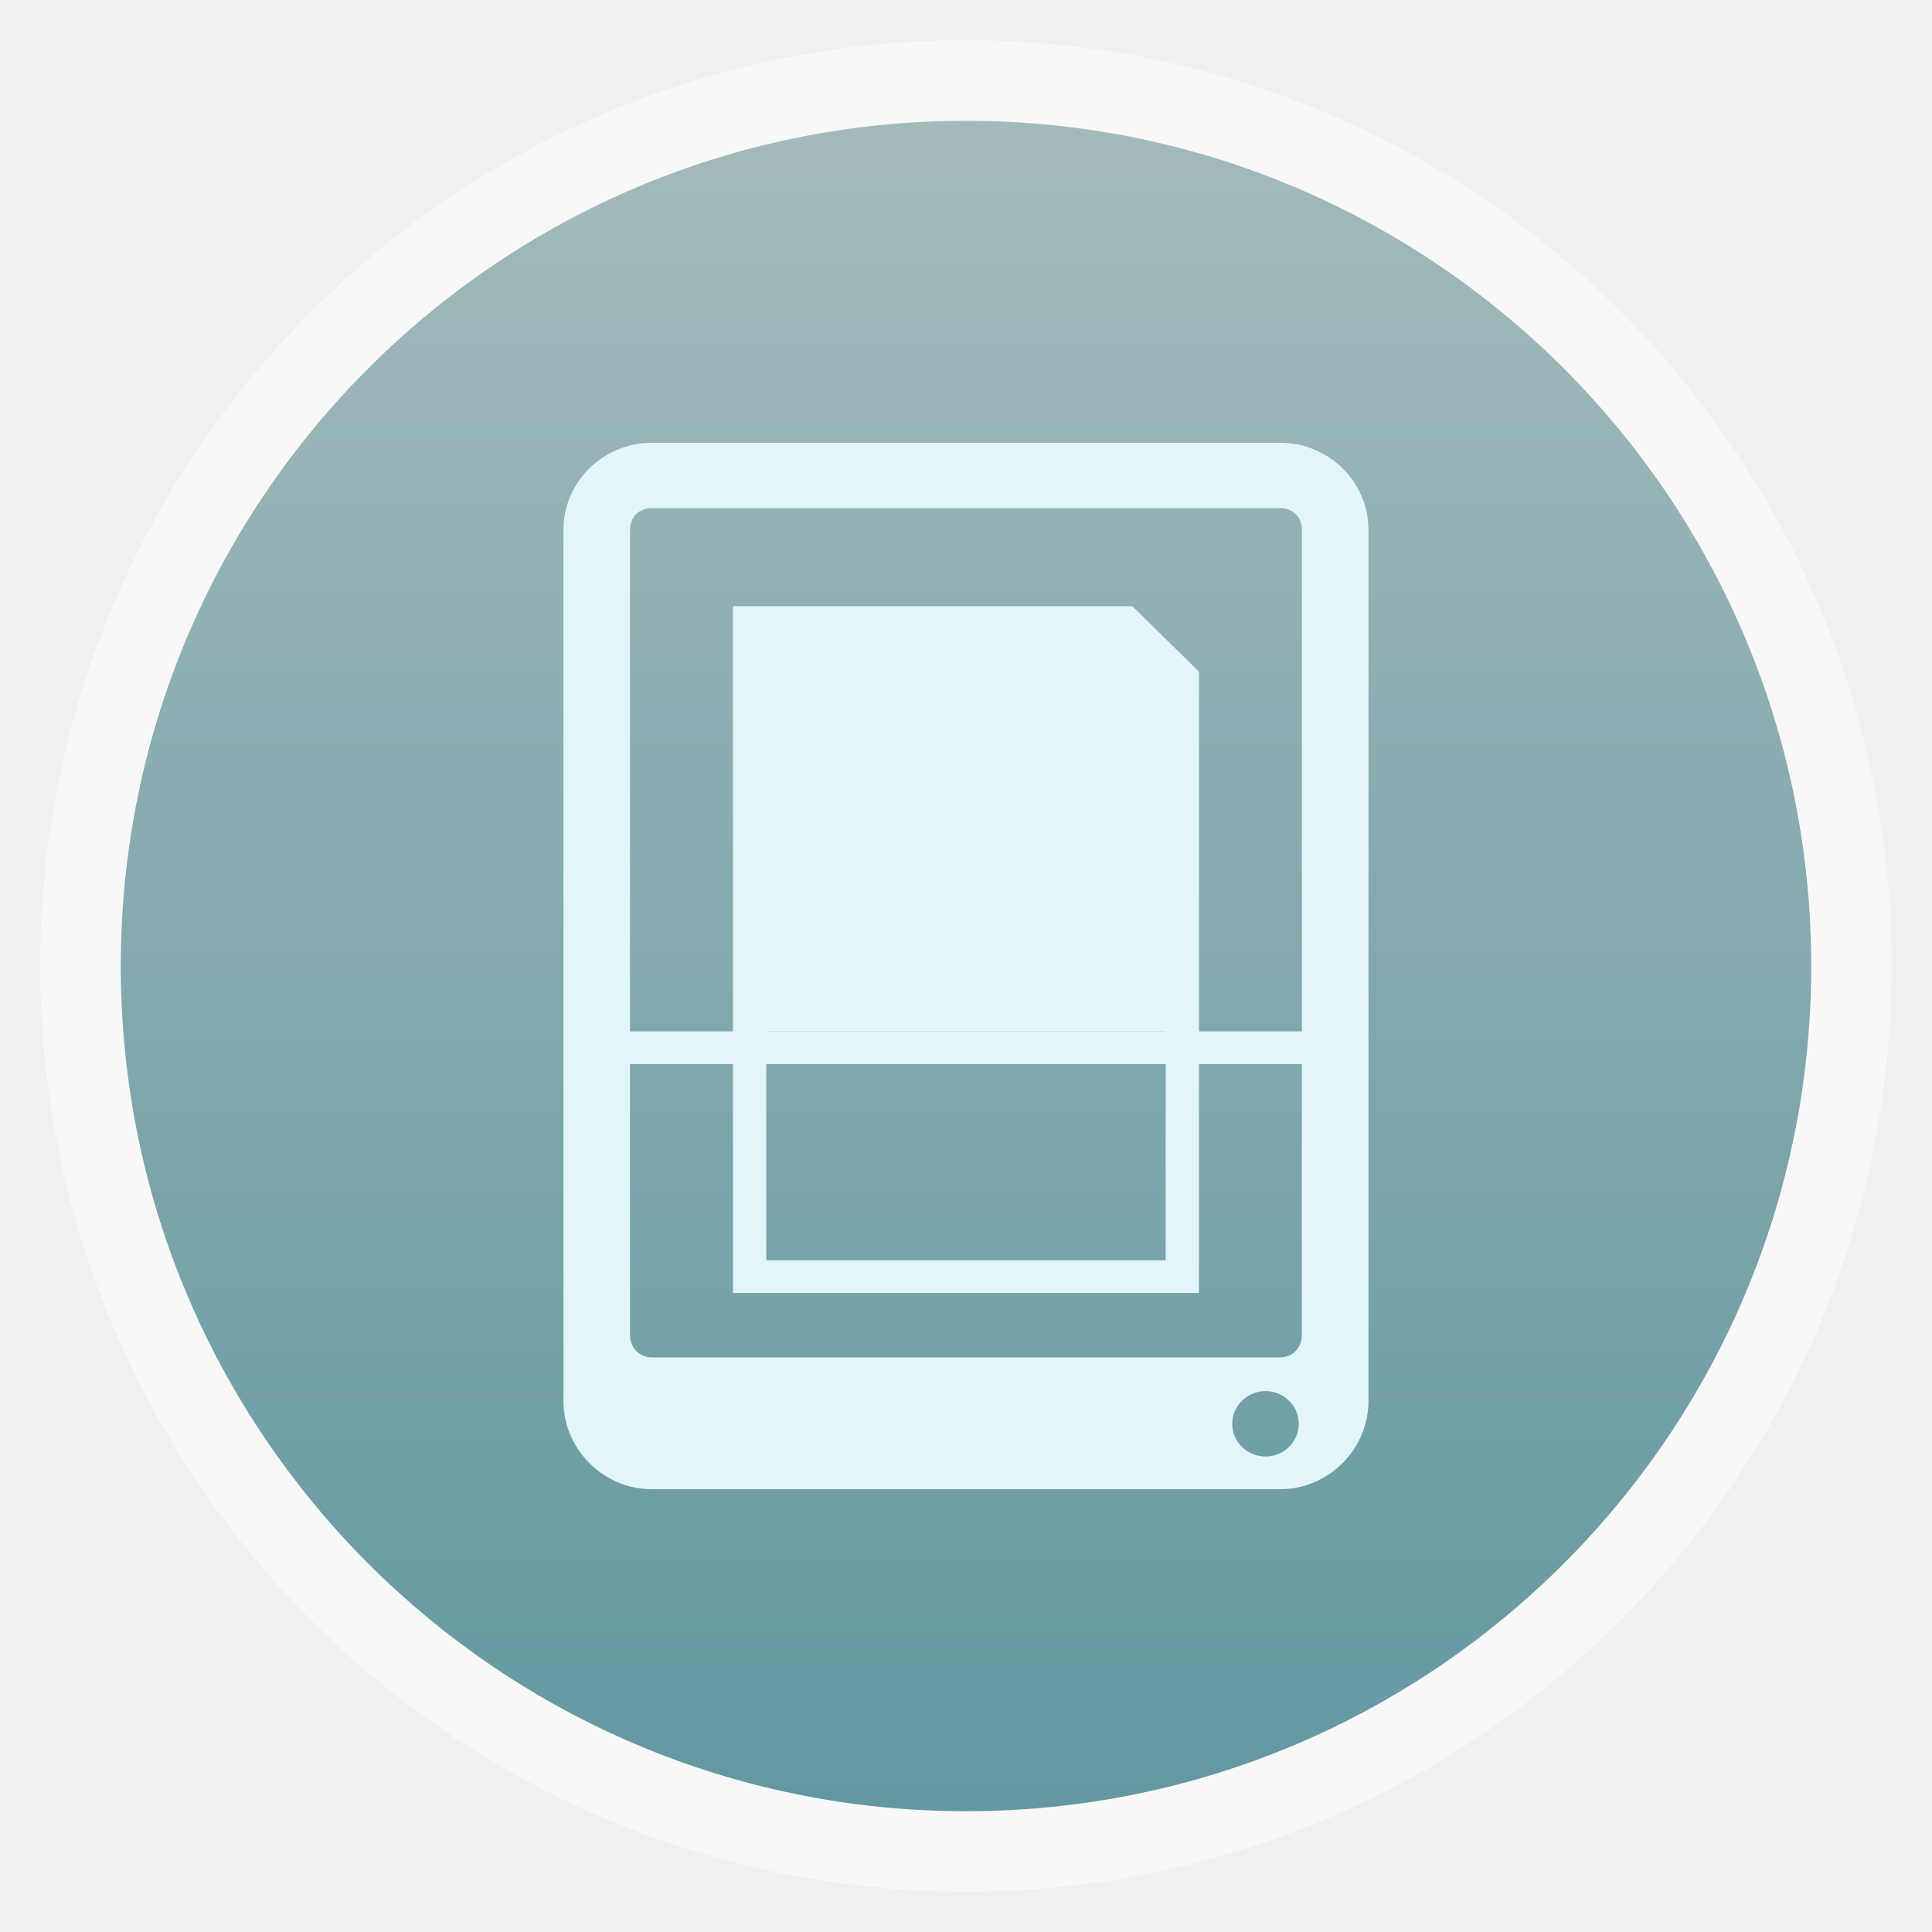
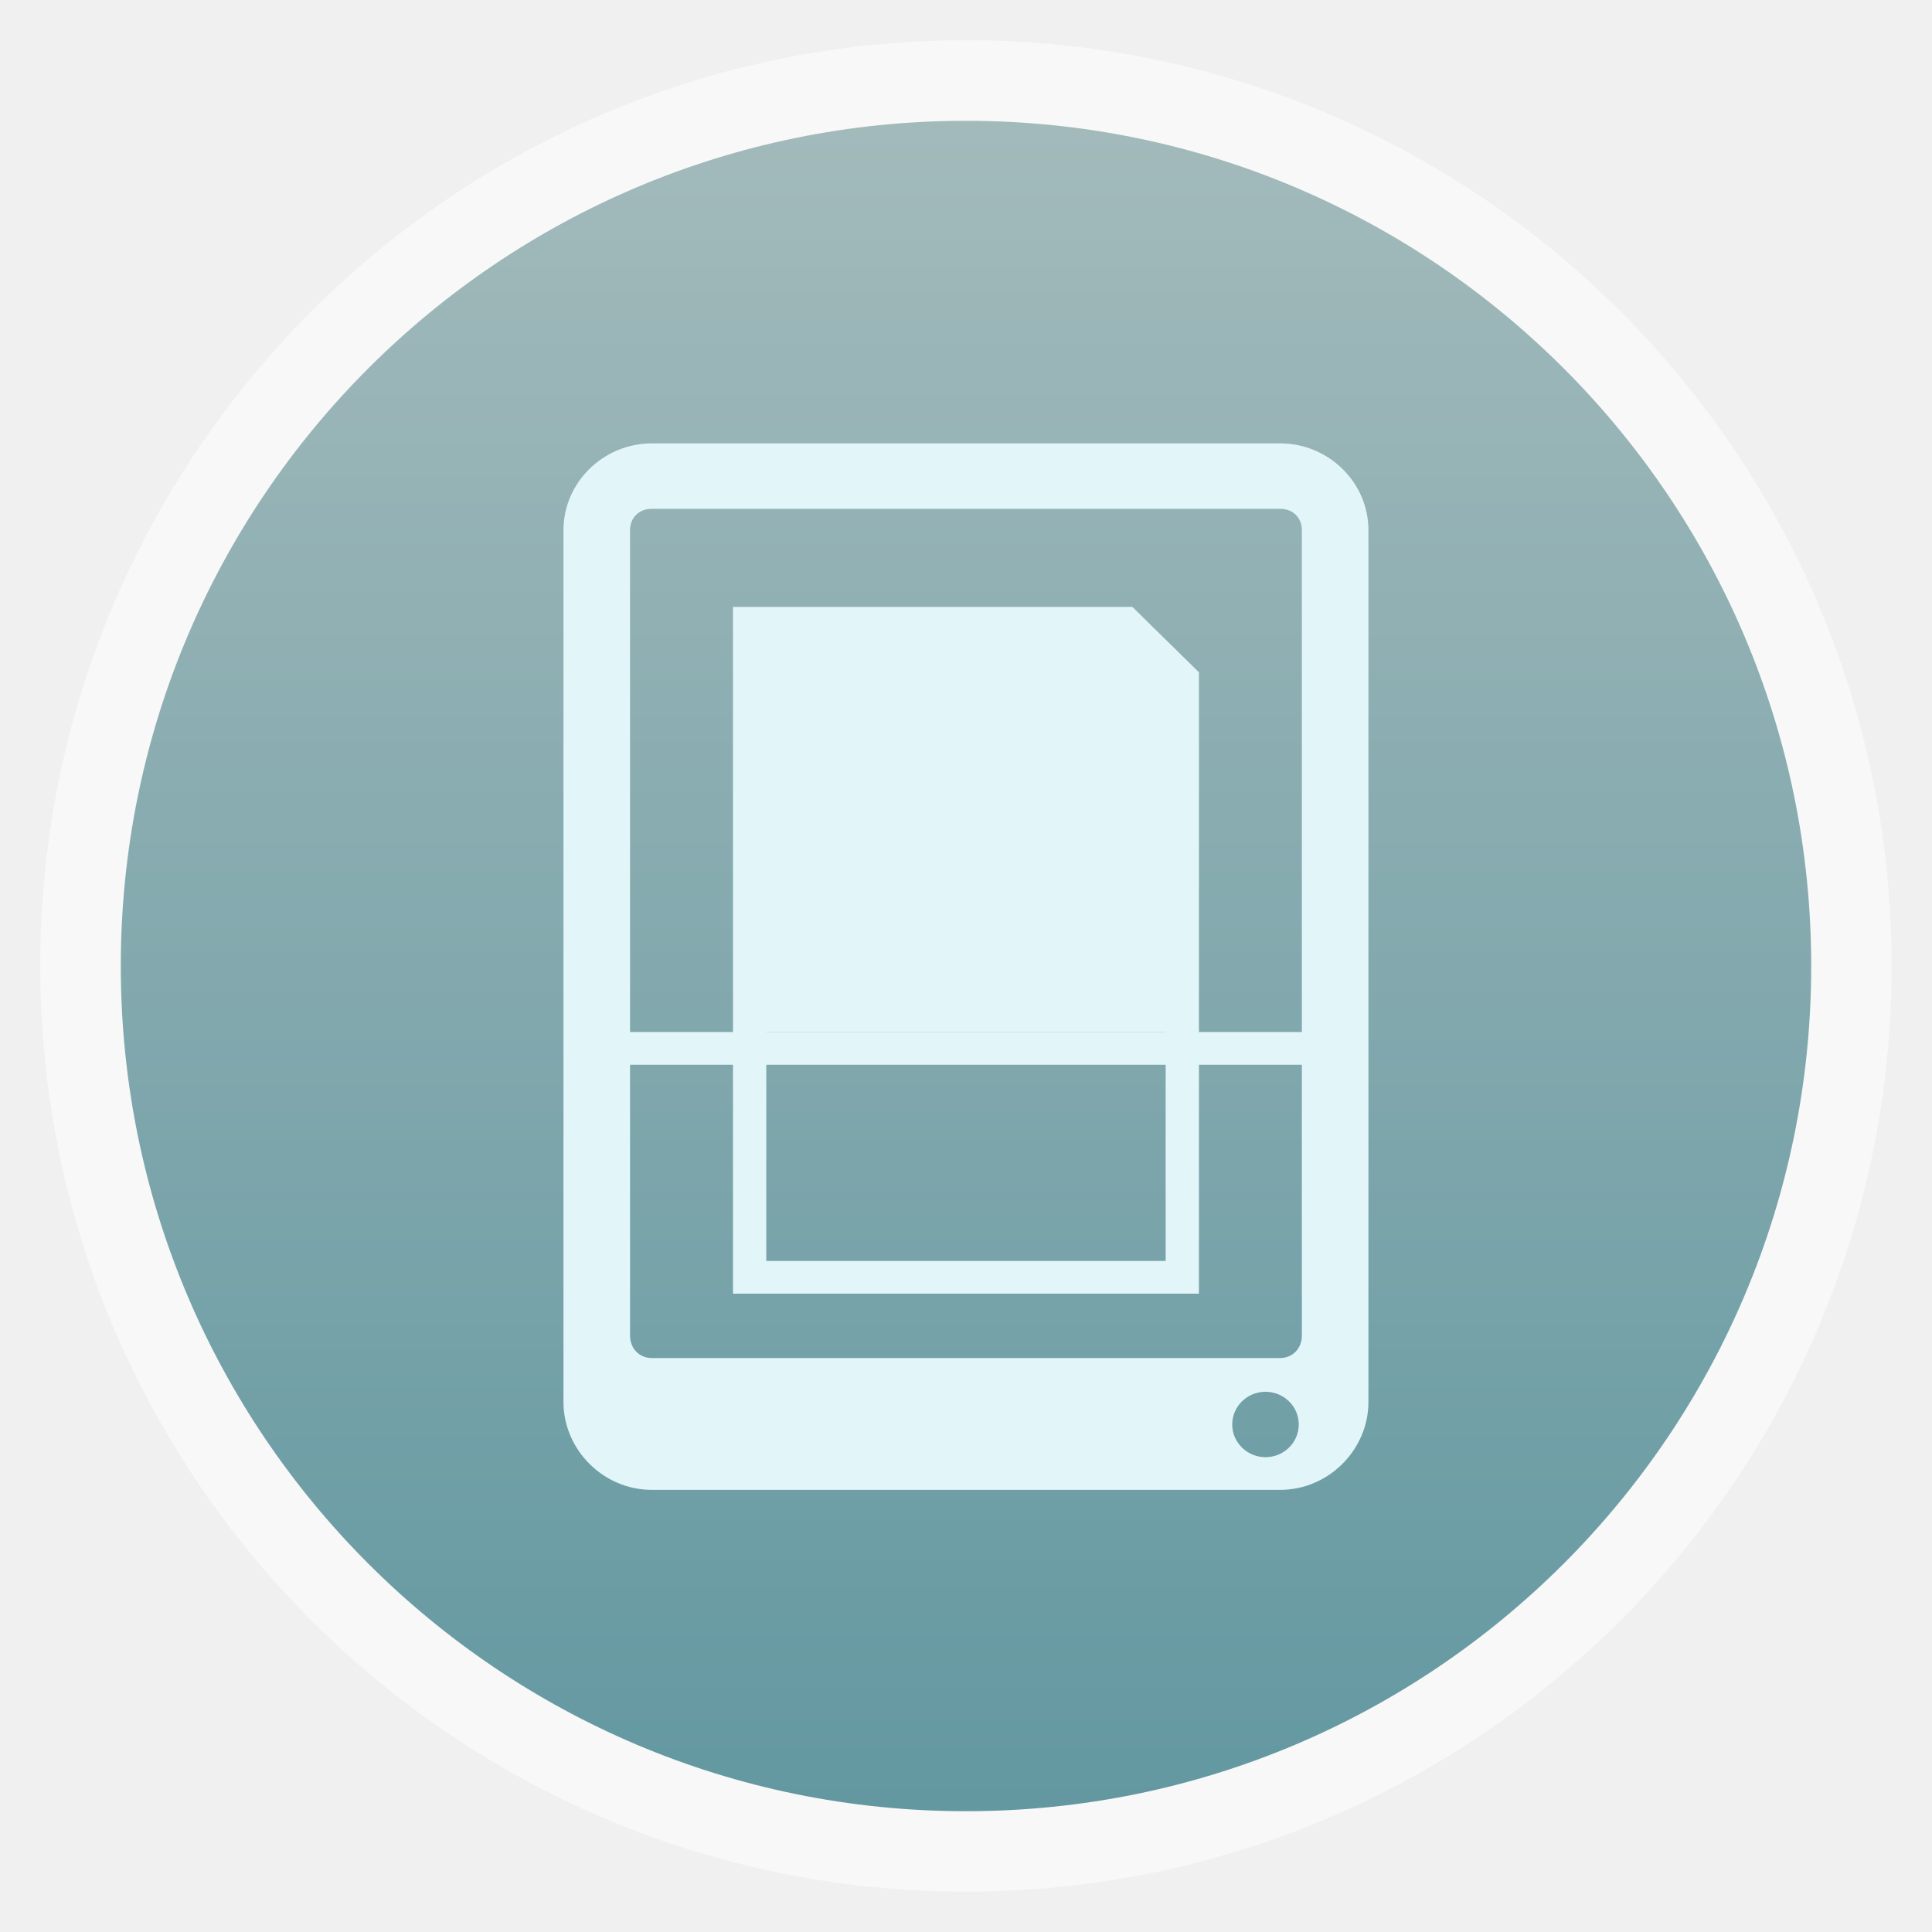
- <svg xmlns="http://www.w3.org/2000/svg" xmlns:xlink="http://www.w3.org/1999/xlink" width="48" viewBox="0 0 13.547 13.547" height="48" id="svg2" version="1.1">
-   <defs id="defs4">
+ <svg xmlns="http://www.w3.org/2000/svg" xmlns:xlink="http://www.w3.org/1999/xlink" width="48" viewBox="0 0 13.547 13.547" height="48">
+   <defs>
    <linearGradient id="linearGradient3791">
-       <stop offset="0" style="stop-color:#6398a1;stop-opacity:1;" id="stop7" />
-       <stop offset="1" style="stop-color:#a3babb;stop-opacity:1;" id="stop9" />
+       <stop offset="0" style="stop-color:#6398a1" />
+       <stop offset="1" style="stop-color:#a3babb" />
    </linearGradient>
-     <linearGradient gradientTransform="translate(-13.547,-13.547)" xlink:href="#linearGradient3791" id="linearGradient3797" x1=".847" x2="12.7" gradientUnits="userSpaceOnUse" />
-     <linearGradient xlink:href="#linearGradient3791" id="linearGradient3012" gradientUnits="userSpaceOnUse" gradientTransform="matrix(1.000028,0,0,1.000028,-13.54702,-13.54702)" x1=".847" x2="12.7" />
+     <linearGradient gradientTransform="matrix(1.00003 0 0 1.00003 -13.54702 -13.54702)" xlink:href="#linearGradient3791" id="linearGradient3012" x1=".847" gradientUnits="userSpaceOnUse" x2="12.7" />
  </defs>
-   <rect id="rect14" style="opacity:0.5;fill:#ffffff;fill-rule:evenodd" height="12.982" rx="6.491" y="0.282" x="0.282" width="12.982" />
-   <rect id="rect16" transform="matrix(0,-1,-1,0,0,0)" style="fill:url(#linearGradient3012);fill-rule:evenodd" height="11.853" rx="5.926" y="-12.7" x="-12.7" width="11.853" />
-   <g style="line-height:normal;fill:#e2f6fa;fill-opacity:1" transform="matrix(0.233362,0,0,0.2293056,1.172644,-229.0358)" id="g3021">
-     <path style="color:#000000;fill:#e2f6fa;fill-opacity:1" d="m 14.562,8 c -1.46,0 -2.656,1.196 -2.656,2.656 l 0,26.656 c 0,1.46 1.196,2.688 2.656,2.688 l 18.875,0 c 1.46,0 2.656,-1.227 2.656,-2.688 l 0,-26.656 C 36.094,9.196 34.898,8 33.438,8 l -18.875,0 z m 0,2 18.875,0 c 0.387,0 0.656,0.27 0.656,0.656 l 0,24.625 c 0,0.387 -0.27,0.688 -0.656,0.688 l -18.875,0 c -0.387,0 -0.656,-0.301 -0.656,-0.688 l 0,-24.625 C 13.906,10.27 14.176,10 14.562,10 z M 33,37 c 0.552,0 1,0.448 1,1 0,0.552 -0.448,1 -1,1 -0.552,0 -1,-0.448 -1,-1 0,-0.552 0.448,-1 1,-1 z" transform="translate(0,1004.362)" id="path3023" />
-     <path d="m 13,26 22,0 0,1 -22,0 z" transform="translate(0,1004.362)" id="path3025" style="fill:#e2f6fa;fill-opacity:1" />
-     <path style="color:#000000;fill:#e2f6fa;fill-opacity:1" d="m 17,13 0,0.5 0,20 0,0.5 0.5,0 13,0 0.5,0 0,-0.5 0,-17.5 0,-1 -2,-2 -11.5,0 z m 1,13 12,0 0,7 -12,0 z" transform="translate(0,1004.362)" id="path3027" />
+   <g style="fill-rule:evenodd">
+     <rect width="12.982" x=".282" y=".282" rx="6.491" height="12.982" style="opacity:.5;fill:#fff" />
+     <rect width="11.853" x="-12.7" y="-12.7" rx="5.926" height="11.853" style="fill:url(#linearGradient3012)" transform="matrix(0 -1 -1 0 0 0)" />
+   </g>
+   <g style="fill:#e2f6fa;line-height:normal" transform="matrix(.23336 0 0 .22931 1.17264 -229.0358)">
+     <path style="color:#000" d="m 14.562,8 c -1.46,0 -2.656,1.196 -2.656,2.656 l 0,26.656 c 0,1.46 1.196,2.688 2.656,2.688 l 18.875,0 c 1.46,0 2.656,-1.227 2.656,-2.688 l 0,-26.656 C 36.094,9.196 34.898,8 33.438,8 l -18.875,0 z m 0,2 18.875,0 c 0.387,0 0.656,0.27 0.656,0.656 l 0,24.625 c 0,0.387 -0.27,0.688 -0.656,0.688 l -18.875,0 c -0.387,0 -0.656,-0.301 -0.656,-0.688 l 0,-24.625 C 13.906,10.27 14.176,10 14.562,10 z M 33,37 c 0.552,0 1,0.448 1,1 0,0.552 -0.448,1 -1,1 -0.552,0 -1,-0.448 -1,-1 0,-0.552 0.448,-1 1,-1 z" transform="translate(0 1004.362)" />
+     <path d="m 13,26 22,0 0,1 -22,0 z" transform="translate(0 1004.362)" />
+     <path style="color:#000" d="m 17,13 0,0.5 0,20 0,0.5 0.5,0 13,0 0.5,0 0,-0.5 0,-17.5 0,-1 -2,-2 -11.5,0 z m 1,13 12,0 0,7 -12,0 z" transform="translate(0 1004.362)" />
  </g>
</svg>
